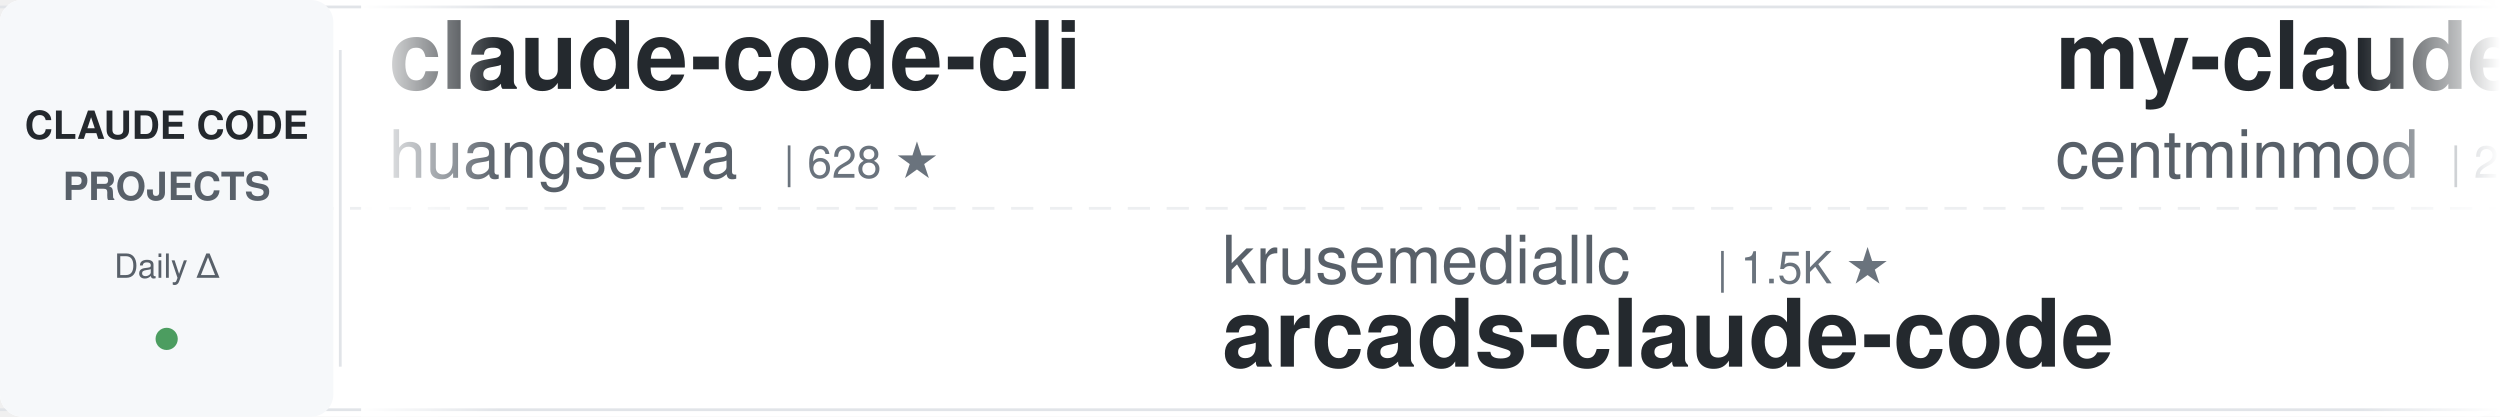
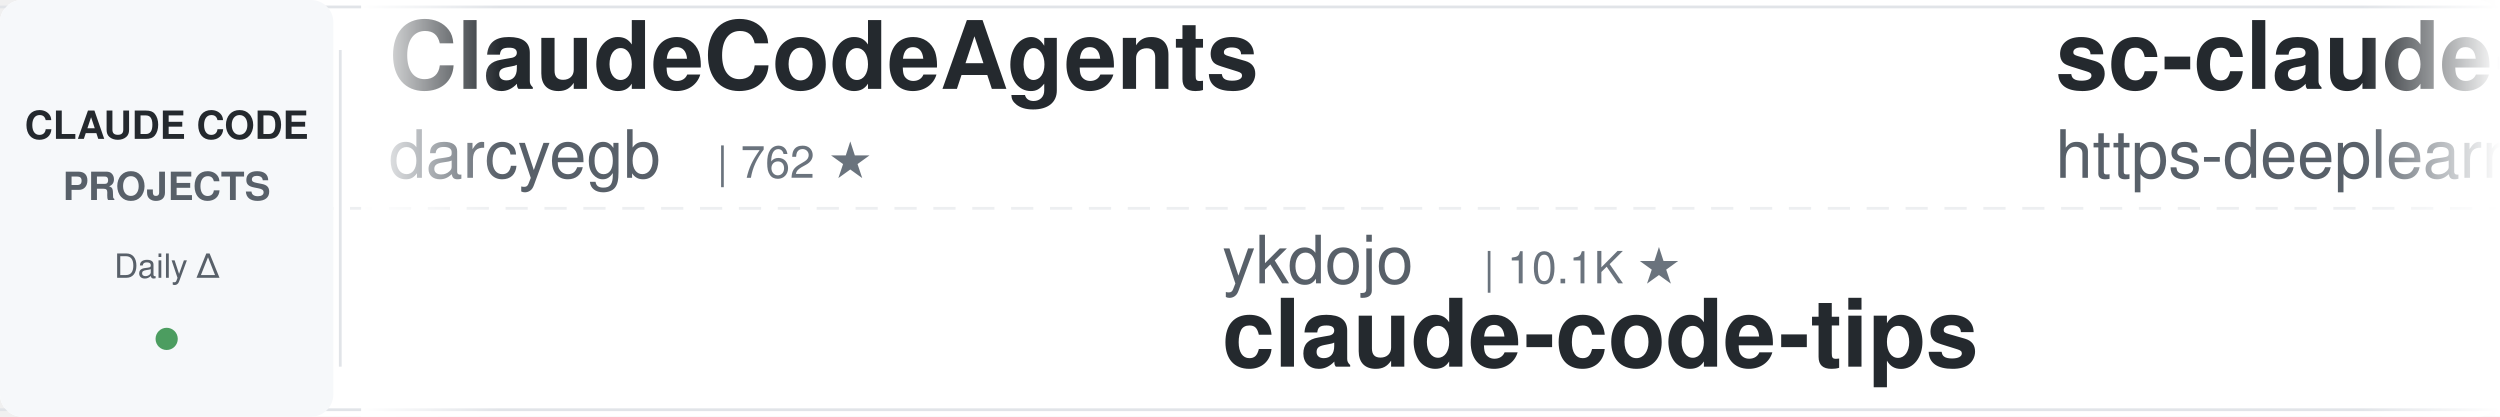
<svg xmlns="http://www.w3.org/2000/svg" width="900" height="150">
  <defs>
    <linearGradient id="leftFade" x1="0%" y1="0%" x2="100%" y2="0%">
      <stop offset="0%" style="stop-color:#ffffff;stop-opacity:1" />
      <stop offset="100%" style="stop-color:#ffffff;stop-opacity:0" />
    </linearGradient>
    <linearGradient id="rightFade" x1="0%" y1="0%" x2="100%" y2="0%">
      <stop offset="0%" style="stop-color:#ffffff;stop-opacity:0" />
      <stop offset="100%" style="stop-color:#ffffff;stop-opacity:1" />
    </linearGradient>
  </defs>
  <rect width="900" height="150" fill="#ffffff" rx="8" />
  <rect x="0" y="2" width="900" height="1" fill="#e1e4e8" />
  <rect x="0" y="147" width="900" height="1" fill="#e1e4e8" />
  <line x1="0" y1="75" x2="900" y2="75" stroke="#e1e4e8" stroke-width="1" stroke-dasharray="8 6" opacity="0.6" />
  <rect x="0" y="0" width="120" height="150" fill="#f6f8fa" rx="8" />
  <text x="60" y="50" font-family="-apple-system, BlinkMacSystemFont, 'Segoe UI', Helvetica, Arial, sans-serif" font-size="14" font-weight="600" fill="#24292e" text-anchor="middle">CLAUDE CODE</text>
  <text x="60" y="72" font-family="-apple-system, BlinkMacSystemFont, 'Segoe UI', Helvetica, Arial, sans-serif" font-size="14" font-weight="600" fill="#586069" text-anchor="middle">PROJECTS</text>
  <text x="60" y="100" font-family="-apple-system, BlinkMacSystemFont, 'Segoe UI', Helvetica, Arial, sans-serif" font-size="12" font-weight="500" fill="#586069" text-anchor="middle">Daily Δ</text>
  <circle cx="60" cy="122" r="4" fill="#22863a" opacity="0.8" />
  <rect x="122" y="18" width="1" height="114" fill="#e1e4e8" />
  <clipPath id="tickerClip">
    <rect x="130" y="0" width="770" height="150" />
  </clipPath>
  <g clip-path="url(#tickerClip)">
    <g id="tickerItems">
      <animateTransform attributeName="transform" attributeType="XML" type="translate" from="0 0" to="-3000 0" dur="54s" repeatCount="indefinite" />
      <g transform="translate(0, 0)">
-         <text x="140" y="32" font-family="-apple-system, BlinkMacSystemFont, 'Segoe UI', Helvetica, Arial, sans-serif" font-size="34" font-weight="600" fill="#24292e">claude-code-cli</text>
-         <text x="140" y="64" font-family="-apple-system, BlinkMacSystemFont, 'Segoe UI', Helvetica, Arial, sans-serif" font-size="24" font-weight="400" fill="#586069">huangserva</text>
-         <text x="282" y="64" font-family="-apple-system, BlinkMacSystemFont, 'Segoe UI', Helvetica, Arial, sans-serif" font-size="16" font-weight="500" fill="#6a737d">| 628 ★</text>
+         <text x="140" y="32" font-family="-apple-system, BlinkMacSystemFont, 'Segoe UI', Helvetica, Arial, sans-serif" font-size="34" font-weight="600" fill="#24292e">ClaudeCodeAgents</text>
+         <text x="140" y="64" font-family="-apple-system, BlinkMacSystemFont, 'Segoe UI', Helvetica, Arial, sans-serif" font-size="24" font-weight="400" fill="#586069">darcyegb</text>
+         <text x="258" y="64" font-family="-apple-system, BlinkMacSystemFont, 'Segoe UI', Helvetica, Arial, sans-serif" font-size="16" font-weight="500" fill="#6a737d">| 762 ★</text>
      </g>
      <g transform="translate(300, 0)">
-         <text x="140" y="102" font-family="-apple-system, BlinkMacSystemFont, 'Segoe UI', Helvetica, Arial, sans-serif" font-size="24" font-weight="400" fill="#586069">krusemediallc</text>
-         <text x="318" y="102" font-family="-apple-system, BlinkMacSystemFont, 'Segoe UI', Helvetica, Arial, sans-serif" font-size="16" font-weight="500" fill="#6a737d">| 1.5K ★</text>
-         <text x="140" y="132" font-family="-apple-system, BlinkMacSystemFont, 'Segoe UI', Helvetica, Arial, sans-serif" font-size="34" font-weight="600" fill="#24292e">arcads-claude-code</text>
+         <text x="140" y="102" font-family="-apple-system, BlinkMacSystemFont, 'Segoe UI', Helvetica, Arial, sans-serif" font-size="24" font-weight="400" fill="#586069">ykdojo</text>
+         <text x="234" y="102" font-family="-apple-system, BlinkMacSystemFont, 'Segoe UI', Helvetica, Arial, sans-serif" font-size="16" font-weight="500" fill="#6a737d">| 10.1K ★</text>
+         <text x="140" y="132" font-family="-apple-system, BlinkMacSystemFont, 'Segoe UI', Helvetica, Arial, sans-serif" font-size="34" font-weight="600" fill="#24292e">claude-code-tips</text>
      </g>
      <g transform="translate(600, 0)">
-         <text x="140" y="32" font-family="-apple-system, BlinkMacSystemFont, 'Segoe UI', Helvetica, Arial, sans-serif" font-size="34" font-weight="600" fill="#24292e">my-claude-code-setup</text>
-         <text x="140" y="64" font-family="-apple-system, BlinkMacSystemFont, 'Segoe UI', Helvetica, Arial, sans-serif" font-size="24" font-weight="400" fill="#586069">centminmod</text>
-         <text x="282" y="64" font-family="-apple-system, BlinkMacSystemFont, 'Segoe UI', Helvetica, Arial, sans-serif" font-size="16" font-weight="500" fill="#6a737d">| 2.6K ★</text>
+         <text x="140" y="32" font-family="-apple-system, BlinkMacSystemFont, 'Segoe UI', Helvetica, Arial, sans-serif" font-size="34" font-weight="600" fill="#24292e">sc-claude-code-files</text>
+         <text x="140" y="64" font-family="-apple-system, BlinkMacSystemFont, 'Segoe UI', Helvetica, Arial, sans-serif" font-size="24" font-weight="400" fill="#586069">https-deeplearning-ai</text>
+         <text x="414" y="64" font-family="-apple-system, BlinkMacSystemFont, 'Segoe UI', Helvetica, Arial, sans-serif" font-size="16" font-weight="500" fill="#6a737d">| 548 ★</text>
      </g>
      <g transform="translate(900, 0)">
-         <text x="140" y="102" font-family="-apple-system, BlinkMacSystemFont, 'Segoe UI', Helvetica, Arial, sans-serif" font-size="24" font-weight="400" fill="#586069">diet103</text>
-         <text x="246" y="102" font-family="-apple-system, BlinkMacSystemFont, 'Segoe UI', Helvetica, Arial, sans-serif" font-size="16" font-weight="500" fill="#6a737d">| 10.0K ★</text>
-         <text x="140" y="132" font-family="-apple-system, BlinkMacSystemFont, 'Segoe UI', Helvetica, Arial, sans-serif" font-size="34" font-weight="600" fill="#24292e">claude-code-infrastructu...</text>
-       </g>
-       <g transform="translate(1200, 0)">
-         <text x="140" y="32" font-family="-apple-system, BlinkMacSystemFont, 'Segoe UI', Helvetica, Arial, sans-serif" font-size="34" font-weight="600" fill="#24292e">Claude-Code-Game-Studios</text>
-         <text x="140" y="64" font-family="-apple-system, BlinkMacSystemFont, 'Segoe UI', Helvetica, Arial, sans-serif" font-size="24" font-weight="400" fill="#586069">Donchitos</text>
-         <text x="270" y="64" font-family="-apple-system, BlinkMacSystemFont, 'Segoe UI', Helvetica, Arial, sans-serif" font-size="16" font-weight="500" fill="#6a737d">| 25.0K ★</text>
-       </g>
-       <g transform="translate(1500, 0)">
-         <text x="140" y="102" font-family="-apple-system, BlinkMacSystemFont, 'Segoe UI', Helvetica, Arial, sans-serif" font-size="24" font-weight="400" fill="#586069">ChrisWiles</text>
-         <text x="282" y="102" font-family="-apple-system, BlinkMacSystemFont, 'Segoe UI', Helvetica, Arial, sans-serif" font-size="16" font-weight="500" fill="#6a737d">| 6.1K ★</text>
-         <text x="140" y="132" font-family="-apple-system, BlinkMacSystemFont, 'Segoe UI', Helvetica, Arial, sans-serif" font-size="34" font-weight="600" fill="#24292e">claude-code-showcase</text>
-       </g>
-       <g transform="translate(1800, 0)">
-         <text x="140" y="32" font-family="-apple-system, BlinkMacSystemFont, 'Segoe UI', Helvetica, Arial, sans-serif" font-size="34" font-weight="600" fill="#24292e">claude-code-proxy</text>
-         <text x="140" y="64" font-family="-apple-system, BlinkMacSystemFont, 'Segoe UI', Helvetica, Arial, sans-serif" font-size="24" font-weight="400" fill="#586069">fuergaosi233</text>
-         <text x="306" y="64" font-family="-apple-system, BlinkMacSystemFont, 'Segoe UI', Helvetica, Arial, sans-serif" font-size="16" font-weight="500" fill="#6a737d">| 2.8K ★</text>
-       </g>
-       <g transform="translate(2100, 0)">
        <text x="140" y="102" font-family="-apple-system, BlinkMacSystemFont, 'Segoe UI', Helvetica, Arial, sans-serif" font-size="24" font-weight="400" fill="#586069">Cranot</text>
        <text x="234" y="102" font-family="-apple-system, BlinkMacSystemFont, 'Segoe UI', Helvetica, Arial, sans-serif" font-size="16" font-weight="500" fill="#6a737d">| 2.9K ★</text>
        <text x="140" y="132" font-family="-apple-system, BlinkMacSystemFont, 'Segoe UI', Helvetica, Arial, sans-serif" font-size="34" font-weight="600" fill="#24292e">claude-code-guide</text>
      </g>
-       <g transform="translate(2400, 0)">
+       <g transform="translate(1200, 0)">
        <text x="140" y="32" font-family="-apple-system, BlinkMacSystemFont, 'Segoe UI', Helvetica, Arial, sans-serif" font-size="34" font-weight="600" fill="#24292e">claude-code-harness</text>
        <text x="140" y="64" font-family="-apple-system, BlinkMacSystemFont, 'Segoe UI', Helvetica, Arial, sans-serif" font-size="24" font-weight="400" fill="#586069">Chachamaru127</text>
        <text x="318" y="64" font-family="-apple-system, BlinkMacSystemFont, 'Segoe UI', Helvetica, Arial, sans-serif" font-size="16" font-weight="500" fill="#6a737d">| 3.1K ★</text>
      </g>
+       <g transform="translate(1500, 0)">
+         <text x="140" y="102" font-family="-apple-system, BlinkMacSystemFont, 'Segoe UI', Helvetica, Arial, sans-serif" font-size="24" font-weight="400" fill="#586069">WorldFlowAI</text>
+         <text x="294" y="102" font-family="-apple-system, BlinkMacSystemFont, 'Segoe UI', Helvetica, Arial, sans-serif" font-size="16" font-weight="500" fill="#6a737d">| 2.9K ★</text>
+         <text x="140" y="132" font-family="-apple-system, BlinkMacSystemFont, 'Segoe UI', Helvetica, Arial, sans-serif" font-size="34" font-weight="600" fill="#24292e">everything-claude-code</text>
+       </g>
+       <g transform="translate(1800, 0)">
+         <text x="140" y="32" font-family="-apple-system, BlinkMacSystemFont, 'Segoe UI', Helvetica, Arial, sans-serif" font-size="34" font-weight="600" fill="#24292e">claude-code-source</text>
+         <text x="140" y="64" font-family="-apple-system, BlinkMacSystemFont, 'Segoe UI', Helvetica, Arial, sans-serif" font-size="24" font-weight="400" fill="#586069">JrCx7scC</text>
+         <text x="258" y="64" font-family="-apple-system, BlinkMacSystemFont, 'Segoe UI', Helvetica, Arial, sans-serif" font-size="16" font-weight="500" fill="#6a737d">| 376 ★</text>
+       </g>
+       <g transform="translate(2100, 0)">
+         <text x="140" y="102" font-family="-apple-system, BlinkMacSystemFont, 'Segoe UI', Helvetica, Arial, sans-serif" font-size="24" font-weight="400" fill="#586069">hangsman</text>
+         <text x="258" y="102" font-family="-apple-system, BlinkMacSystemFont, 'Segoe UI', Helvetica, Arial, sans-serif" font-size="16" font-weight="500" fill="#6a737d">| 794 ★</text>
+         <text x="140" y="132" font-family="-apple-system, BlinkMacSystemFont, 'Segoe UI', Helvetica, Arial, sans-serif" font-size="34" font-weight="600" fill="#24292e">claude-code-source</text>
+       </g>
+       <g transform="translate(2400, 0)">
+         <text x="140" y="32" font-family="-apple-system, BlinkMacSystemFont, 'Segoe UI', Helvetica, Arial, sans-serif" font-size="34" font-weight="600" fill="#24292e">claude-code-book</text>
+         <text x="140" y="64" font-family="-apple-system, BlinkMacSystemFont, 'Segoe UI', Helvetica, Arial, sans-serif" font-size="24" font-weight="400" fill="#586069">lintsinghua</text>
+         <text x="294" y="64" font-family="-apple-system, BlinkMacSystemFont, 'Segoe UI', Helvetica, Arial, sans-serif" font-size="16" font-weight="500" fill="#6a737d">| 4.2K ★</text>
+       </g>
      <g transform="translate(2700, 0)">
-         <text x="140" y="102" font-family="-apple-system, BlinkMacSystemFont, 'Segoe UI', Helvetica, Arial, sans-serif" font-size="24" font-weight="400" fill="#586069">https-deeplearning-ai</text>
-         <text x="414" y="102" font-family="-apple-system, BlinkMacSystemFont, 'Segoe UI', Helvetica, Arial, sans-serif" font-size="16" font-weight="500" fill="#6a737d">| 548 ★</text>
-         <text x="140" y="132" font-family="-apple-system, BlinkMacSystemFont, 'Segoe UI', Helvetica, Arial, sans-serif" font-size="34" font-weight="600" fill="#24292e">sc-claude-code-files</text>
+         <text x="140" y="102" font-family="-apple-system, BlinkMacSystemFont, 'Segoe UI', Helvetica, Arial, sans-serif" font-size="24" font-weight="400" fill="#586069">shanraisshan</text>
+         <text x="306" y="102" font-family="-apple-system, BlinkMacSystemFont, 'Segoe UI', Helvetica, Arial, sans-serif" font-size="16" font-weight="500" fill="#6a737d">| 65.9K ★</text>
+         <text x="140" y="132" font-family="-apple-system, BlinkMacSystemFont, 'Segoe UI', Helvetica, Arial, sans-serif" font-size="34" font-weight="600" fill="#24292e">claude-code-best-practic...</text>
      </g>
      <g transform="translate(3000, 0)">
-         <text x="140" y="32" font-family="-apple-system, BlinkMacSystemFont, 'Segoe UI', Helvetica, Arial, sans-serif" font-size="34" font-weight="600" fill="#24292e">claude-code-cli</text>
-         <text x="140" y="64" font-family="-apple-system, BlinkMacSystemFont, 'Segoe UI', Helvetica, Arial, sans-serif" font-size="24" font-weight="400" fill="#586069">huangserva</text>
-         <text x="282" y="64" font-family="-apple-system, BlinkMacSystemFont, 'Segoe UI', Helvetica, Arial, sans-serif" font-size="16" font-weight="500" fill="#6a737d">| 628 ★</text>
+         <text x="140" y="32" font-family="-apple-system, BlinkMacSystemFont, 'Segoe UI', Helvetica, Arial, sans-serif" font-size="34" font-weight="600" fill="#24292e">ClaudeCodeAgents</text>
+         <text x="140" y="64" font-family="-apple-system, BlinkMacSystemFont, 'Segoe UI', Helvetica, Arial, sans-serif" font-size="24" font-weight="400" fill="#586069">darcyegb</text>
+         <text x="258" y="64" font-family="-apple-system, BlinkMacSystemFont, 'Segoe UI', Helvetica, Arial, sans-serif" font-size="16" font-weight="500" fill="#6a737d">| 762 ★</text>
      </g>
      <g transform="translate(3300, 0)">
-         <text x="140" y="102" font-family="-apple-system, BlinkMacSystemFont, 'Segoe UI', Helvetica, Arial, sans-serif" font-size="24" font-weight="400" fill="#586069">krusemediallc</text>
-         <text x="318" y="102" font-family="-apple-system, BlinkMacSystemFont, 'Segoe UI', Helvetica, Arial, sans-serif" font-size="16" font-weight="500" fill="#6a737d">| 1.5K ★</text>
-         <text x="140" y="132" font-family="-apple-system, BlinkMacSystemFont, 'Segoe UI', Helvetica, Arial, sans-serif" font-size="34" font-weight="600" fill="#24292e">arcads-claude-code</text>
+         <text x="140" y="102" font-family="-apple-system, BlinkMacSystemFont, 'Segoe UI', Helvetica, Arial, sans-serif" font-size="24" font-weight="400" fill="#586069">ykdojo</text>
+         <text x="234" y="102" font-family="-apple-system, BlinkMacSystemFont, 'Segoe UI', Helvetica, Arial, sans-serif" font-size="16" font-weight="500" fill="#6a737d">| 10.1K ★</text>
+         <text x="140" y="132" font-family="-apple-system, BlinkMacSystemFont, 'Segoe UI', Helvetica, Arial, sans-serif" font-size="34" font-weight="600" fill="#24292e">claude-code-tips</text>
      </g>
      <g transform="translate(3600, 0)">
-         <text x="140" y="32" font-family="-apple-system, BlinkMacSystemFont, 'Segoe UI', Helvetica, Arial, sans-serif" font-size="34" font-weight="600" fill="#24292e">my-claude-code-setup</text>
-         <text x="140" y="64" font-family="-apple-system, BlinkMacSystemFont, 'Segoe UI', Helvetica, Arial, sans-serif" font-size="24" font-weight="400" fill="#586069">centminmod</text>
-         <text x="282" y="64" font-family="-apple-system, BlinkMacSystemFont, 'Segoe UI', Helvetica, Arial, sans-serif" font-size="16" font-weight="500" fill="#6a737d">| 2.6K ★</text>
+         <text x="140" y="32" font-family="-apple-system, BlinkMacSystemFont, 'Segoe UI', Helvetica, Arial, sans-serif" font-size="34" font-weight="600" fill="#24292e">sc-claude-code-files</text>
+         <text x="140" y="64" font-family="-apple-system, BlinkMacSystemFont, 'Segoe UI', Helvetica, Arial, sans-serif" font-size="24" font-weight="400" fill="#586069">https-deeplearning-ai</text>
+         <text x="414" y="64" font-family="-apple-system, BlinkMacSystemFont, 'Segoe UI', Helvetica, Arial, sans-serif" font-size="16" font-weight="500" fill="#6a737d">| 548 ★</text>
      </g>
      <g transform="translate(3900, 0)">
-         <text x="140" y="102" font-family="-apple-system, BlinkMacSystemFont, 'Segoe UI', Helvetica, Arial, sans-serif" font-size="24" font-weight="400" fill="#586069">diet103</text>
-         <text x="246" y="102" font-family="-apple-system, BlinkMacSystemFont, 'Segoe UI', Helvetica, Arial, sans-serif" font-size="16" font-weight="500" fill="#6a737d">| 10.0K ★</text>
-         <text x="140" y="132" font-family="-apple-system, BlinkMacSystemFont, 'Segoe UI', Helvetica, Arial, sans-serif" font-size="34" font-weight="600" fill="#24292e">claude-code-infrastructu...</text>
+         <text x="140" y="102" font-family="-apple-system, BlinkMacSystemFont, 'Segoe UI', Helvetica, Arial, sans-serif" font-size="24" font-weight="400" fill="#586069">Cranot</text>
+         <text x="234" y="102" font-family="-apple-system, BlinkMacSystemFont, 'Segoe UI', Helvetica, Arial, sans-serif" font-size="16" font-weight="500" fill="#6a737d">| 2.9K ★</text>
+         <text x="140" y="132" font-family="-apple-system, BlinkMacSystemFont, 'Segoe UI', Helvetica, Arial, sans-serif" font-size="34" font-weight="600" fill="#24292e">claude-code-guide</text>
      </g>
    </g>
  </g>
  <rect x="130" y="0" width="50" height="150" fill="url(#leftFade)" />
  <rect x="850" y="0" width="50" height="150" fill="url(#rightFade)" />
</svg>
